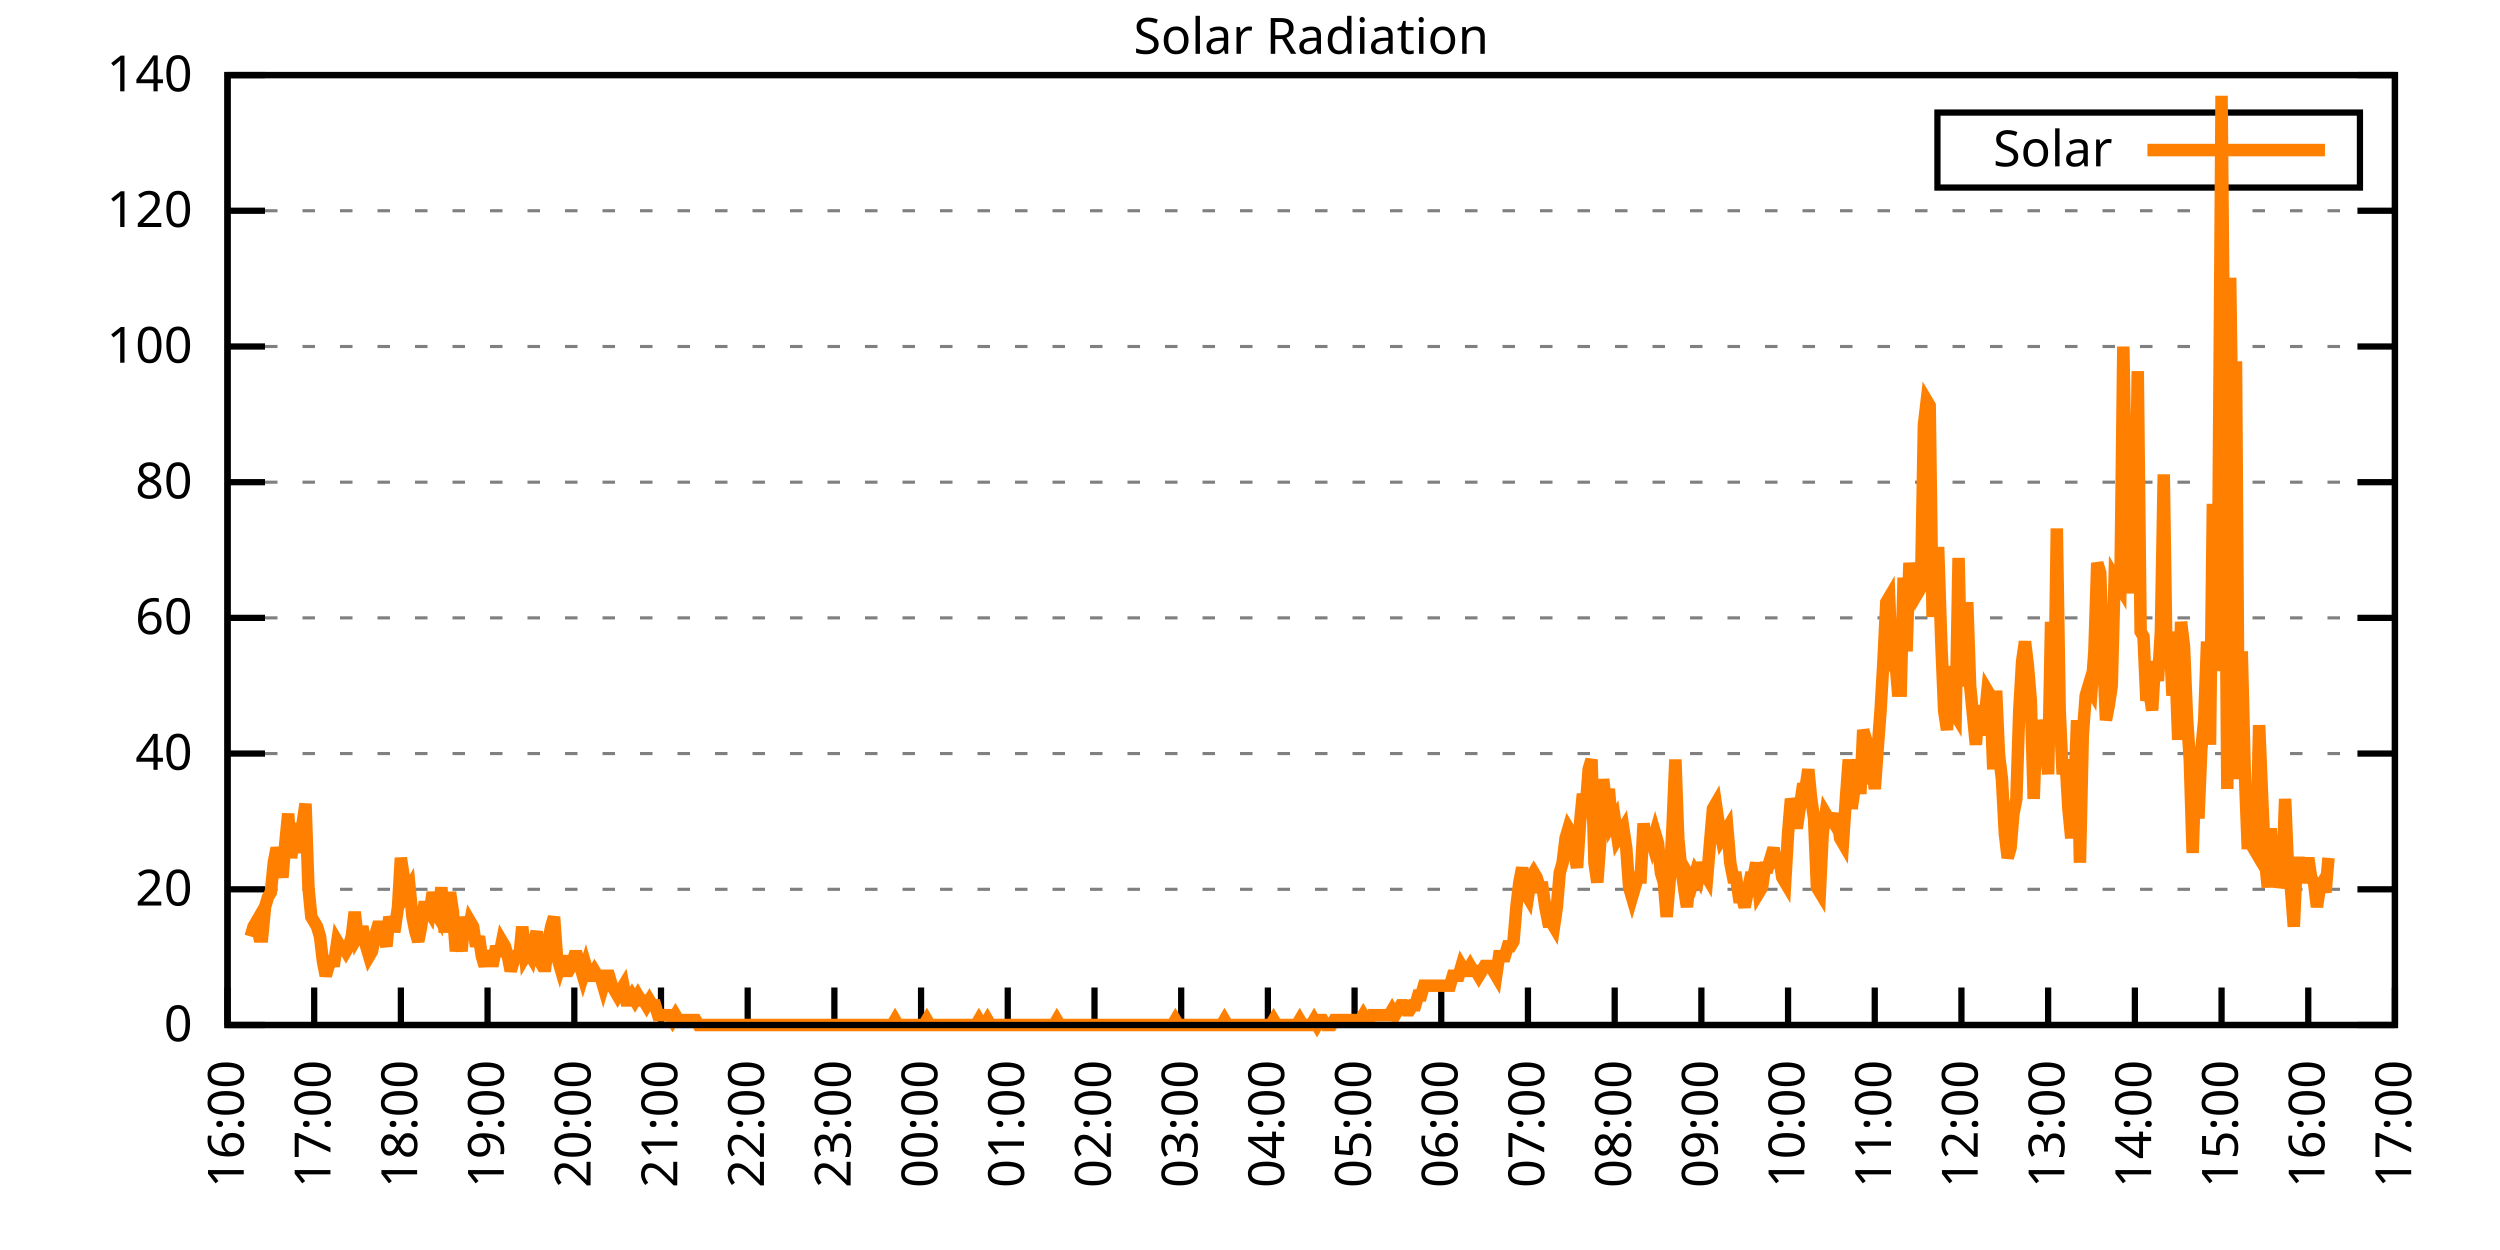
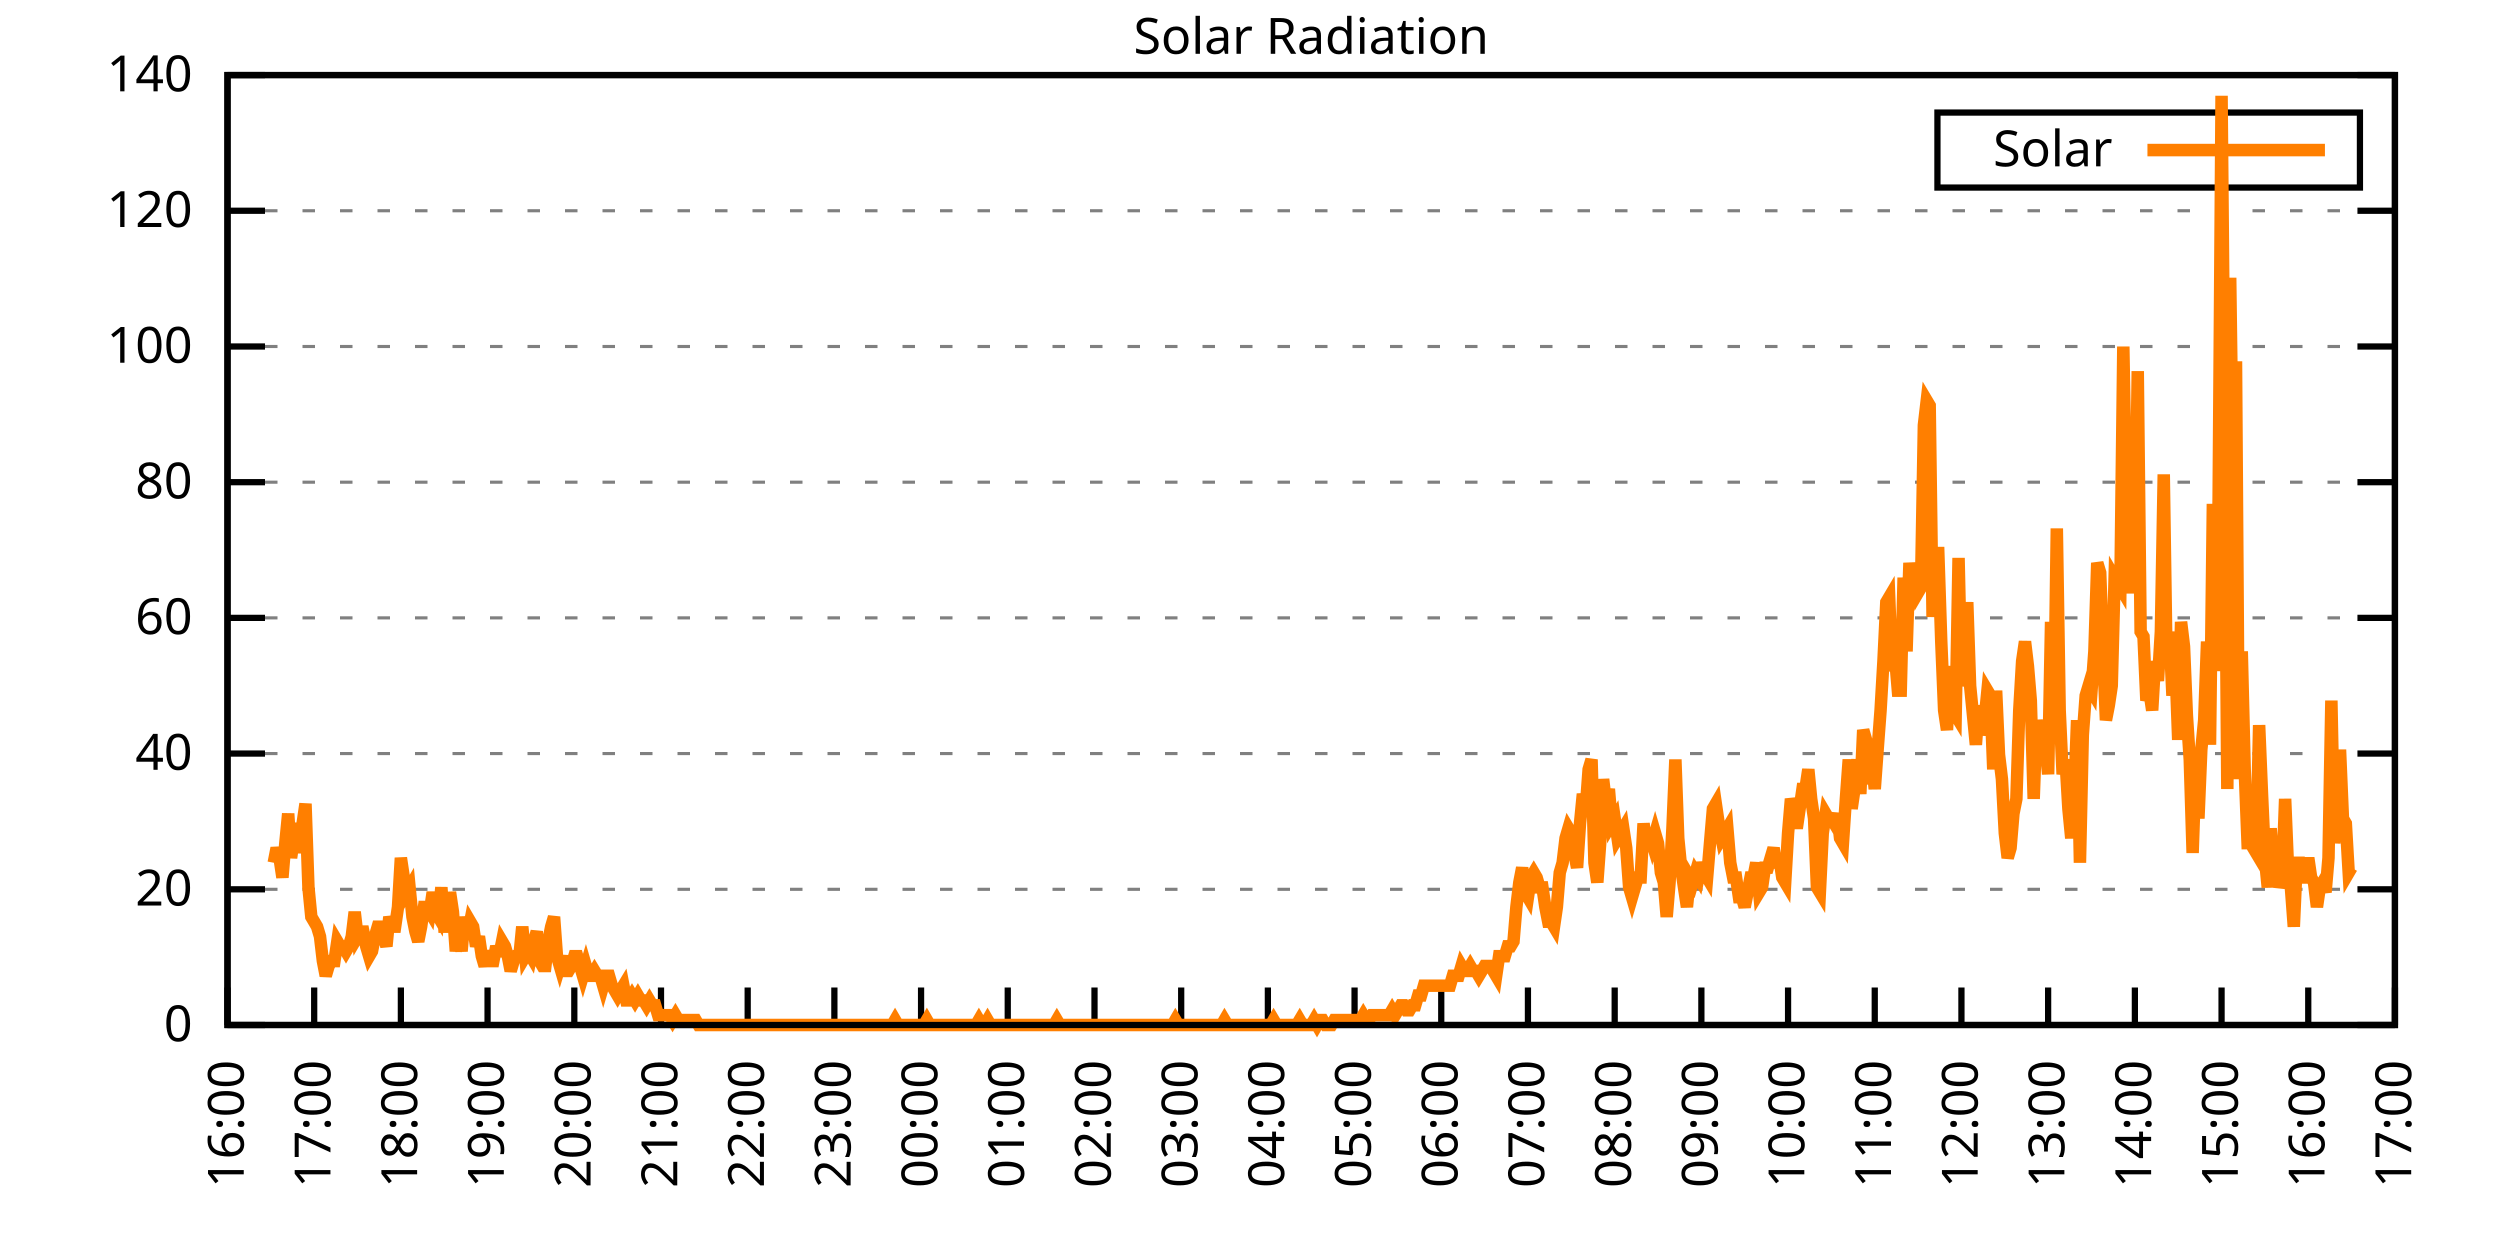
<svg xmlns="http://www.w3.org/2000/svg" xmlns:xlink="http://www.w3.org/1999/xlink" width="400" height="200" viewBox="0 0 400 200">
  <g id="gnuplot_canvas">
    <rect x="0" y="0" width="400" height="200" fill="none" />
    <defs>
      <circle id="gpDot" r="0.5" stroke-width="0.5" stroke="currentColor" />
      <path id="gpPt0" stroke-width="0.333" stroke="currentColor" d="M-1,0 h2 M0,-1 v2" />
      <path id="gpPt1" stroke-width="0.333" stroke="currentColor" d="M-1,-1 L1,1 M1,-1 L-1,1" />
      <path id="gpPt2" stroke-width="0.333" stroke="currentColor" d="M-1,0 L1,0 M0,-1 L0,1 M-1,-1 L1,1 M-1,1 L1,-1" />
      <rect id="gpPt3" stroke-width="0.333" stroke="currentColor" x="-1" y="-1" width="2" height="2" />
      <rect id="gpPt4" stroke-width="0.333" stroke="currentColor" fill="currentColor" x="-1" y="-1" width="2" height="2" />
      <circle id="gpPt5" stroke-width="0.333" stroke="currentColor" cx="0" cy="0" r="1" />
      <use xlink:href="#gpPt5" id="gpPt6" fill="currentColor" stroke="none" />
      <path id="gpPt7" stroke-width="0.333" stroke="currentColor" d="M0,-1.33 L-1.33,0.67 L1.33,0.67 z" />
      <use xlink:href="#gpPt7" id="gpPt8" fill="currentColor" stroke="none" />
      <use xlink:href="#gpPt7" id="gpPt9" stroke="currentColor" transform="rotate(180)" />
      <use xlink:href="#gpPt9" id="gpPt10" fill="currentColor" stroke="none" />
      <use xlink:href="#gpPt3" id="gpPt11" stroke="currentColor" transform="rotate(45)" />
      <use xlink:href="#gpPt11" id="gpPt12" fill="currentColor" stroke="none" />
      <path id="gpPt13" stroke-width="0.333" stroke="currentColor" d="M0,1.330 L1.265,0.411 L0.782,-1.067 L-0.782,-1.076 L-1.265,0.411 z" />
      <use xlink:href="#gpPt13" id="gpPt14" fill="currentColor" stroke="none" />
      <filter id="textbox" filterUnits="objectBoundingBox" x="0" y="0" height="1" width="1">
        <feFlood flood-color="white" flood-opacity="1" result="bgnd" />
        <feComposite in="SourceGraphic" in2="bgnd" operator="atop" />
      </filter>
      <filter id="greybox" filterUnits="objectBoundingBox" x="0" y="0" height="1" width="1">
        <feFlood flood-color="lightgrey" flood-opacity="1" result="grey" />
        <feComposite in="SourceGraphic" in2="grey" operator="atop" />
      </filter>
    </defs>
    <g fill="none" color="white" stroke="currentColor" stroke-width="1.00" stroke-linecap="butt" stroke-linejoin="miter">
</g>
    <g fill="none" color="black" stroke="currentColor" stroke-width="1.00" stroke-linecap="butt" stroke-linejoin="miter">
      <g stroke="none" shape-rendering="crispEdges">
        <polygon fill="rgb(255, 255, 255)" points="36.40,164.00 383.18,164.00 383.18,12.02 36.40,12.02 " />
      </g>
    </g>
    <g fill="none" color="black" stroke="currentColor" stroke-width="1.00" stroke-linecap="butt" stroke-linejoin="miter">
</g>
    <g fill="none" color="black" stroke="black" stroke-width="0.50" stroke-linecap="butt" stroke-linejoin="miter">
</g>
    <g fill="none" color="gray" stroke="currentColor" stroke-width="0.50" stroke-linecap="butt" stroke-linejoin="miter">
      <path stroke="gray" stroke-dasharray="2,4" class="gridline" d="M36.40,164.00 L383.19,164.00  " />
    </g>
    <g fill="none" color="gray" stroke="gray" stroke-width="1.00" stroke-linecap="butt" stroke-linejoin="miter">
</g>
    <g fill="none" color="black" stroke="currentColor" stroke-width="1.00" stroke-linecap="butt" stroke-linejoin="miter">
      <path stroke="black" d="M36.40,164.00 L42.40,164.00 M383.19,164.00 L377.19,164.00  " />
      <g transform="translate(30.80,166.60)" stroke="none" fill="black" font-family="Sans" font-size="8.00" text-anchor="end">
        <text>
          <tspan font-family="Sans"> 0</tspan>
        </text>
      </g>
    </g>
    <g fill="none" color="black" stroke="currentColor" stroke-width="1.00" stroke-linecap="butt" stroke-linejoin="miter">
</g>
    <g fill="none" color="black" stroke="black" stroke-width="0.50" stroke-linecap="butt" stroke-linejoin="miter">
</g>
    <g fill="none" color="gray" stroke="currentColor" stroke-width="0.50" stroke-linecap="butt" stroke-linejoin="miter">
      <path stroke="gray" stroke-dasharray="2,4" class="gridline" d="M36.40,142.29 L383.19,142.29  " />
    </g>
    <g fill="none" color="gray" stroke="gray" stroke-width="1.00" stroke-linecap="butt" stroke-linejoin="miter">
</g>
    <g fill="none" color="black" stroke="currentColor" stroke-width="1.00" stroke-linecap="butt" stroke-linejoin="miter">
      <path stroke="black" d="M36.40,142.29 L42.40,142.29 M383.19,142.29 L377.19,142.29  " />
      <g transform="translate(30.80,144.89)" stroke="none" fill="black" font-family="Sans" font-size="8.00" text-anchor="end">
        <text>
          <tspan font-family="Sans"> 20</tspan>
        </text>
      </g>
    </g>
    <g fill="none" color="black" stroke="currentColor" stroke-width="1.00" stroke-linecap="butt" stroke-linejoin="miter">
</g>
    <g fill="none" color="black" stroke="black" stroke-width="0.50" stroke-linecap="butt" stroke-linejoin="miter">
</g>
    <g fill="none" color="gray" stroke="currentColor" stroke-width="0.50" stroke-linecap="butt" stroke-linejoin="miter">
      <path stroke="gray" stroke-dasharray="2,4" class="gridline" d="M36.40,120.57 L383.19,120.57  " />
    </g>
    <g fill="none" color="gray" stroke="gray" stroke-width="1.00" stroke-linecap="butt" stroke-linejoin="miter">
</g>
    <g fill="none" color="black" stroke="currentColor" stroke-width="1.00" stroke-linecap="butt" stroke-linejoin="miter">
      <path stroke="black" d="M36.40,120.57 L42.40,120.57 M383.19,120.57 L377.19,120.57  " />
      <g transform="translate(30.80,123.17)" stroke="none" fill="black" font-family="Sans" font-size="8.00" text-anchor="end">
        <text>
          <tspan font-family="Sans"> 40</tspan>
        </text>
      </g>
    </g>
    <g fill="none" color="black" stroke="currentColor" stroke-width="1.00" stroke-linecap="butt" stroke-linejoin="miter">
</g>
    <g fill="none" color="black" stroke="black" stroke-width="0.50" stroke-linecap="butt" stroke-linejoin="miter">
</g>
    <g fill="none" color="gray" stroke="currentColor" stroke-width="0.50" stroke-linecap="butt" stroke-linejoin="miter">
      <path stroke="gray" stroke-dasharray="2,4" class="gridline" d="M36.40,98.86 L383.19,98.86  " />
    </g>
    <g fill="none" color="gray" stroke="gray" stroke-width="1.00" stroke-linecap="butt" stroke-linejoin="miter">
</g>
    <g fill="none" color="black" stroke="currentColor" stroke-width="1.00" stroke-linecap="butt" stroke-linejoin="miter">
      <path stroke="black" d="M36.40,98.86 L42.40,98.86 M383.19,98.86 L377.19,98.86  " />
      <g transform="translate(30.80,101.46)" stroke="none" fill="black" font-family="Sans" font-size="8.00" text-anchor="end">
        <text>
          <tspan font-family="Sans"> 60</tspan>
        </text>
      </g>
    </g>
    <g fill="none" color="black" stroke="currentColor" stroke-width="1.00" stroke-linecap="butt" stroke-linejoin="miter">
</g>
    <g fill="none" color="black" stroke="black" stroke-width="0.50" stroke-linecap="butt" stroke-linejoin="miter">
</g>
    <g fill="none" color="gray" stroke="currentColor" stroke-width="0.50" stroke-linecap="butt" stroke-linejoin="miter">
      <path stroke="gray" stroke-dasharray="2,4" class="gridline" d="M36.40,77.15 L383.19,77.15  " />
    </g>
    <g fill="none" color="gray" stroke="gray" stroke-width="1.00" stroke-linecap="butt" stroke-linejoin="miter">
</g>
    <g fill="none" color="black" stroke="currentColor" stroke-width="1.00" stroke-linecap="butt" stroke-linejoin="miter">
      <path stroke="black" d="M36.40,77.15 L42.40,77.15 M383.19,77.15 L377.19,77.15  " />
      <g transform="translate(30.80,79.75)" stroke="none" fill="black" font-family="Sans" font-size="8.00" text-anchor="end">
        <text>
          <tspan font-family="Sans"> 80</tspan>
        </text>
      </g>
    </g>
    <g fill="none" color="black" stroke="currentColor" stroke-width="1.00" stroke-linecap="butt" stroke-linejoin="miter">
</g>
    <g fill="none" color="black" stroke="black" stroke-width="0.50" stroke-linecap="butt" stroke-linejoin="miter">
</g>
    <g fill="none" color="gray" stroke="currentColor" stroke-width="0.50" stroke-linecap="butt" stroke-linejoin="miter">
      <path stroke="gray" stroke-dasharray="2,4" class="gridline" d="M36.40,55.44 L383.19,55.44  " />
    </g>
    <g fill="none" color="gray" stroke="gray" stroke-width="1.00" stroke-linecap="butt" stroke-linejoin="miter">
</g>
    <g fill="none" color="black" stroke="currentColor" stroke-width="1.00" stroke-linecap="butt" stroke-linejoin="miter">
      <path stroke="black" d="M36.40,55.44 L42.40,55.44 M383.19,55.44 L377.19,55.44  " />
      <g transform="translate(30.80,58.04)" stroke="none" fill="black" font-family="Sans" font-size="8.00" text-anchor="end">
        <text>
          <tspan font-family="Sans"> 100</tspan>
        </text>
      </g>
    </g>
    <g fill="none" color="black" stroke="currentColor" stroke-width="1.00" stroke-linecap="butt" stroke-linejoin="miter">
</g>
    <g fill="none" color="black" stroke="black" stroke-width="0.50" stroke-linecap="butt" stroke-linejoin="miter">
</g>
    <g fill="none" color="gray" stroke="currentColor" stroke-width="0.50" stroke-linecap="butt" stroke-linejoin="miter">
      <path stroke="gray" stroke-dasharray="2,4" class="gridline" d="M36.40,33.72 L383.19,33.72  " />
    </g>
    <g fill="none" color="gray" stroke="gray" stroke-width="1.00" stroke-linecap="butt" stroke-linejoin="miter">
</g>
    <g fill="none" color="black" stroke="currentColor" stroke-width="1.00" stroke-linecap="butt" stroke-linejoin="miter">
      <path stroke="black" d="M36.40,33.72 L42.40,33.72 M383.19,33.72 L377.19,33.72  " />
      <g transform="translate(30.80,36.32)" stroke="none" fill="black" font-family="Sans" font-size="8.00" text-anchor="end">
        <text>
          <tspan font-family="Sans"> 120</tspan>
        </text>
      </g>
    </g>
    <g fill="none" color="black" stroke="currentColor" stroke-width="1.00" stroke-linecap="butt" stroke-linejoin="miter">
</g>
    <g fill="none" color="black" stroke="black" stroke-width="0.50" stroke-linecap="butt" stroke-linejoin="miter">
</g>
    <g fill="none" color="gray" stroke="currentColor" stroke-width="0.50" stroke-linecap="butt" stroke-linejoin="miter">
      <path stroke="gray" stroke-dasharray="2,4" class="gridline" d="M36.40,12.01 L383.19,12.01  " />
    </g>
    <g fill="none" color="gray" stroke="gray" stroke-width="1.00" stroke-linecap="butt" stroke-linejoin="miter">
</g>
    <g fill="none" color="black" stroke="currentColor" stroke-width="1.00" stroke-linecap="butt" stroke-linejoin="miter">
      <path stroke="black" d="M36.40,12.01 L42.40,12.01 M383.19,12.01 L377.19,12.01  " />
      <g transform="translate(30.80,14.61)" stroke="none" fill="black" font-family="Sans" font-size="8.00" text-anchor="end">
        <text>
          <tspan font-family="Sans"> 140</tspan>
        </text>
      </g>
    </g>
    <g fill="none" color="black" stroke="currentColor" stroke-width="1.00" stroke-linecap="butt" stroke-linejoin="miter">
      <path stroke="black" d="M36.40,164.00 L36.40,158.00  " />
      <g transform="translate(39.00,169.60) rotate(270.00)" stroke="none" fill="black" font-family="Sans" font-size="8.00" text-anchor="end">
        <text>
          <tspan font-family="Sans">16:00</tspan>
        </text>
      </g>
    </g>
    <g fill="none" color="black" stroke="currentColor" stroke-width="1.00" stroke-linecap="butt" stroke-linejoin="miter">
      <path stroke="black" d="M50.27,164.00 L50.27,158.00  " />
      <g transform="translate(52.87,169.60) rotate(270.00)" stroke="none" fill="black" font-family="Sans" font-size="8.00" text-anchor="end">
        <text>
          <tspan font-family="Sans">17:00</tspan>
        </text>
      </g>
    </g>
    <g fill="none" color="black" stroke="currentColor" stroke-width="1.00" stroke-linecap="butt" stroke-linejoin="miter">
      <path stroke="black" d="M64.14,164.00 L64.14,158.00  " />
      <g transform="translate(66.74,169.60) rotate(270.00)" stroke="none" fill="black" font-family="Sans" font-size="8.00" text-anchor="end">
        <text>
          <tspan font-family="Sans">18:00</tspan>
        </text>
      </g>
    </g>
    <g fill="none" color="black" stroke="currentColor" stroke-width="1.00" stroke-linecap="butt" stroke-linejoin="miter">
      <path stroke="black" d="M78.01,164.00 L78.01,158.00  " />
      <g transform="translate(80.61,169.60) rotate(270.00)" stroke="none" fill="black" font-family="Sans" font-size="8.00" text-anchor="end">
        <text>
          <tspan font-family="Sans">19:00</tspan>
        </text>
      </g>
    </g>
    <g fill="none" color="black" stroke="currentColor" stroke-width="1.00" stroke-linecap="butt" stroke-linejoin="miter">
      <path stroke="black" d="M91.89,164.00 L91.89,158.00  " />
      <g transform="translate(94.49,169.60) rotate(270.00)" stroke="none" fill="black" font-family="Sans" font-size="8.00" text-anchor="end">
        <text>
          <tspan font-family="Sans">20:00</tspan>
        </text>
      </g>
    </g>
    <g fill="none" color="black" stroke="currentColor" stroke-width="1.00" stroke-linecap="butt" stroke-linejoin="miter">
      <path stroke="black" d="M105.76,164.00 L105.76,158.00  " />
      <g transform="translate(108.36,169.60) rotate(270.00)" stroke="none" fill="black" font-family="Sans" font-size="8.00" text-anchor="end">
        <text>
          <tspan font-family="Sans">21:00</tspan>
        </text>
      </g>
    </g>
    <g fill="none" color="black" stroke="currentColor" stroke-width="1.00" stroke-linecap="butt" stroke-linejoin="miter">
      <path stroke="black" d="M119.63,164.00 L119.63,158.00  " />
      <g transform="translate(122.23,169.60) rotate(270.00)" stroke="none" fill="black" font-family="Sans" font-size="8.00" text-anchor="end">
        <text>
          <tspan font-family="Sans">22:00</tspan>
        </text>
      </g>
    </g>
    <g fill="none" color="black" stroke="currentColor" stroke-width="1.00" stroke-linecap="butt" stroke-linejoin="miter">
      <path stroke="black" d="M133.50,164.00 L133.50,158.00  " />
      <g transform="translate(136.10,169.60) rotate(270.00)" stroke="none" fill="black" font-family="Sans" font-size="8.00" text-anchor="end">
        <text>
          <tspan font-family="Sans">23:00</tspan>
        </text>
      </g>
    </g>
    <g fill="none" color="black" stroke="currentColor" stroke-width="1.00" stroke-linecap="butt" stroke-linejoin="miter">
      <path stroke="black" d="M147.37,164.00 L147.37,158.00  " />
      <g transform="translate(149.97,169.60) rotate(270.00)" stroke="none" fill="black" font-family="Sans" font-size="8.00" text-anchor="end">
        <text>
          <tspan font-family="Sans">00:00</tspan>
        </text>
      </g>
    </g>
    <g fill="none" color="black" stroke="currentColor" stroke-width="1.00" stroke-linecap="butt" stroke-linejoin="miter">
      <path stroke="black" d="M161.24,164.00 L161.24,158.00  " />
      <g transform="translate(163.84,169.60) rotate(270.00)" stroke="none" fill="black" font-family="Sans" font-size="8.00" text-anchor="end">
        <text>
          <tspan font-family="Sans">01:00</tspan>
        </text>
      </g>
    </g>
    <g fill="none" color="black" stroke="currentColor" stroke-width="1.00" stroke-linecap="butt" stroke-linejoin="miter">
      <path stroke="black" d="M175.12,164.00 L175.12,158.00  " />
      <g transform="translate(177.72,169.60) rotate(270.00)" stroke="none" fill="black" font-family="Sans" font-size="8.00" text-anchor="end">
        <text>
          <tspan font-family="Sans">02:00</tspan>
        </text>
      </g>
    </g>
    <g fill="none" color="black" stroke="currentColor" stroke-width="1.00" stroke-linecap="butt" stroke-linejoin="miter">
      <path stroke="black" d="M188.99,164.00 L188.99,158.00  " />
      <g transform="translate(191.59,169.60) rotate(270.00)" stroke="none" fill="black" font-family="Sans" font-size="8.00" text-anchor="end">
        <text>
          <tspan font-family="Sans">03:00</tspan>
        </text>
      </g>
    </g>
    <g fill="none" color="black" stroke="currentColor" stroke-width="1.00" stroke-linecap="butt" stroke-linejoin="miter">
      <path stroke="black" d="M202.86,164.00 L202.86,158.00  " />
      <g transform="translate(205.46,169.60) rotate(270.00)" stroke="none" fill="black" font-family="Sans" font-size="8.00" text-anchor="end">
        <text>
          <tspan font-family="Sans">04:00</tspan>
        </text>
      </g>
    </g>
    <g fill="none" color="black" stroke="currentColor" stroke-width="1.00" stroke-linecap="butt" stroke-linejoin="miter">
      <path stroke="black" d="M216.73,164.00 L216.73,158.00  " />
      <g transform="translate(219.33,169.60) rotate(270.00)" stroke="none" fill="black" font-family="Sans" font-size="8.00" text-anchor="end">
        <text>
          <tspan font-family="Sans">05:00</tspan>
        </text>
      </g>
    </g>
    <g fill="none" color="black" stroke="currentColor" stroke-width="1.00" stroke-linecap="butt" stroke-linejoin="miter">
      <path stroke="black" d="M230.60,164.00 L230.60,158.00  " />
      <g transform="translate(233.20,169.60) rotate(270.00)" stroke="none" fill="black" font-family="Sans" font-size="8.00" text-anchor="end">
        <text>
          <tspan font-family="Sans">06:00</tspan>
        </text>
      </g>
    </g>
    <g fill="none" color="black" stroke="currentColor" stroke-width="1.00" stroke-linecap="butt" stroke-linejoin="miter">
      <path stroke="black" d="M244.47,164.00 L244.47,158.00  " />
      <g transform="translate(247.07,169.60) rotate(270.00)" stroke="none" fill="black" font-family="Sans" font-size="8.00" text-anchor="end">
        <text>
          <tspan font-family="Sans">07:00</tspan>
        </text>
      </g>
    </g>
    <g fill="none" color="black" stroke="currentColor" stroke-width="1.00" stroke-linecap="butt" stroke-linejoin="miter">
      <path stroke="black" d="M258.35,164.00 L258.35,158.00  " />
      <g transform="translate(260.95,169.60) rotate(270.00)" stroke="none" fill="black" font-family="Sans" font-size="8.00" text-anchor="end">
        <text>
          <tspan font-family="Sans">08:00</tspan>
        </text>
      </g>
    </g>
    <g fill="none" color="black" stroke="currentColor" stroke-width="1.00" stroke-linecap="butt" stroke-linejoin="miter">
      <path stroke="black" d="M272.22,164.00 L272.22,158.00  " />
      <g transform="translate(274.82,169.60) rotate(270.00)" stroke="none" fill="black" font-family="Sans" font-size="8.00" text-anchor="end">
        <text>
          <tspan font-family="Sans">09:00</tspan>
        </text>
      </g>
    </g>
    <g fill="none" color="black" stroke="currentColor" stroke-width="1.00" stroke-linecap="butt" stroke-linejoin="miter">
      <path stroke="black" d="M286.09,164.00 L286.09,158.00  " />
      <g transform="translate(288.69,169.60) rotate(270.00)" stroke="none" fill="black" font-family="Sans" font-size="8.00" text-anchor="end">
        <text>
          <tspan font-family="Sans">10:00</tspan>
        </text>
      </g>
    </g>
    <g fill="none" color="black" stroke="currentColor" stroke-width="1.00" stroke-linecap="butt" stroke-linejoin="miter">
      <path stroke="black" d="M299.96,164.00 L299.96,158.00  " />
      <g transform="translate(302.56,169.60) rotate(270.00)" stroke="none" fill="black" font-family="Sans" font-size="8.00" text-anchor="end">
        <text>
          <tspan font-family="Sans">11:00</tspan>
        </text>
      </g>
    </g>
    <g fill="none" color="black" stroke="currentColor" stroke-width="1.00" stroke-linecap="butt" stroke-linejoin="miter">
      <path stroke="black" d="M313.83,164.00 L313.83,158.00  " />
      <g transform="translate(316.43,169.60) rotate(270.00)" stroke="none" fill="black" font-family="Sans" font-size="8.00" text-anchor="end">
        <text>
          <tspan font-family="Sans">12:00</tspan>
        </text>
      </g>
    </g>
    <g fill="none" color="black" stroke="currentColor" stroke-width="1.00" stroke-linecap="butt" stroke-linejoin="miter">
      <path stroke="black" d="M327.70,164.00 L327.70,158.00  " />
      <g transform="translate(330.30,169.60) rotate(270.00)" stroke="none" fill="black" font-family="Sans" font-size="8.00" text-anchor="end">
        <text>
          <tspan font-family="Sans">13:00</tspan>
        </text>
      </g>
    </g>
    <g fill="none" color="black" stroke="currentColor" stroke-width="1.00" stroke-linecap="butt" stroke-linejoin="miter">
      <path stroke="black" d="M341.58,164.00 L341.58,158.00  " />
      <g transform="translate(344.18,169.60) rotate(270.00)" stroke="none" fill="black" font-family="Sans" font-size="8.00" text-anchor="end">
        <text>
          <tspan font-family="Sans">14:00</tspan>
        </text>
      </g>
    </g>
    <g fill="none" color="black" stroke="currentColor" stroke-width="1.00" stroke-linecap="butt" stroke-linejoin="miter">
      <path stroke="black" d="M355.45,164.00 L355.45,158.00  " />
      <g transform="translate(358.05,169.60) rotate(270.00)" stroke="none" fill="black" font-family="Sans" font-size="8.00" text-anchor="end">
        <text>
          <tspan font-family="Sans">15:00</tspan>
        </text>
      </g>
    </g>
    <g fill="none" color="black" stroke="currentColor" stroke-width="1.00" stroke-linecap="butt" stroke-linejoin="miter">
      <path stroke="black" d="M369.32,164.00 L369.32,158.00  " />
      <g transform="translate(371.92,169.60) rotate(270.00)" stroke="none" fill="black" font-family="Sans" font-size="8.00" text-anchor="end">
        <text>
          <tspan font-family="Sans">16:00</tspan>
        </text>
      </g>
    </g>
    <g fill="none" color="black" stroke="currentColor" stroke-width="1.00" stroke-linecap="butt" stroke-linejoin="miter">
      <path stroke="black" d="M383.19,164.00 L383.19,158.00  " />
      <g transform="translate(385.79,169.60) rotate(270.00)" stroke="none" fill="black" font-family="Sans" font-size="8.00" text-anchor="end">
        <text>
          <tspan font-family="Sans">17:00</tspan>
        </text>
      </g>
    </g>
    <g fill="none" color="black" stroke="currentColor" stroke-width="1.00" stroke-linecap="butt" stroke-linejoin="miter">
</g>
    <g fill="none" color="black" stroke="currentColor" stroke-width="1.00" stroke-linecap="butt" stroke-linejoin="miter">
      <path stroke="black" d="M36.40,12.01 L36.40,164.00 L383.19,164.00 L383.19,12.01 L36.40,12.01 Z  " />
    </g>
    <g fill="none" color="black" stroke="currentColor" stroke-width="1.00" stroke-linecap="butt" stroke-linejoin="miter">
</g>
    <g fill="none" color="black" stroke="currentColor" stroke-width="1.00" stroke-linecap="butt" stroke-linejoin="miter">
      <path stroke="black" d="M309.99,30.01 L309.99,18.01 L377.59,18.01 L377.59,30.01 L309.99,30.01 Z  " />
    </g>
    <g id="Solar_Radiation_plot_1">
      <g fill="none" color="white" stroke="black" stroke-width="2.00" stroke-linecap="butt" stroke-linejoin="miter">
</g>
      <g fill="none" color="black" stroke="currentColor" stroke-width="2.00" stroke-linecap="butt" stroke-linejoin="miter">
        <g transform="translate(337.99,26.61)" stroke="none" fill="black" font-family="Sans" font-size="8.00" text-anchor="end">
          <text>
            <tspan font-family="Sans">Solar</tspan>
          </text>
        </g>
      </g>
      <g fill="none" color="black" stroke="currentColor" stroke-width="2.00" stroke-linecap="butt" stroke-linejoin="miter">
-         <path stroke="rgb(255, 127,   0)" d="M343.59,24.01 L371.99,24.01 M40.10,149.84 L40.56,148.27 L41.02,147.48 L41.49,149.84 L41.95,149.84 L42.41,145.12   L42.87,143.55 L43.34,142.76 L43.80,138.04 L44.26,135.68 L44.72,137.26 L45.19,140.40 L45.65,134.90 L46.11,130.18   L46.57,137.26 L47.03,134.11 L47.50,131.75 L47.96,136.47 L48.42,131.75 L48.88,128.60 L49.35,141.98 L49.81,146.70   L50.27,147.48 L50.73,148.27 L51.20,149.84 L51.66,153.77 L52.12,156.13 L52.58,154.56 L53.05,153.77 L53.51,153.77   L53.97,150.63 L54.43,151.41 L54.90,151.41 L55.36,152.20 L55.82,151.41 L56.28,149.84 L56.75,145.91 L57.21,149.84   L57.67,149.05 L58.13,149.05 L58.59,151.41 L59.06,152.99 L59.52,152.20 L59.98,149.84 L60.44,148.27 L60.91,148.27   L61.37,149.84 L61.83,151.41 L62.29,146.70 L62.76,148.27 L63.22,148.27 L63.68,145.12 L64.14,137.26 L64.61,140.40   L65.07,142.76 L65.53,141.98 L65.99,146.70 L66.46,149.05 L66.92,150.63 L67.38,148.27 L67.84,145.12 L68.30,145.12   L68.77,145.91 L69.23,142.76 L69.69,145.91 L70.15,146.70 L70.62,141.98 L71.08,148.27 L71.54,148.27 L72.00,142.76   L72.47,145.91 L72.93,152.20 L73.39,149.05 L73.85,152.20 L74.32,146.70 L74.78,149.84 L75.24,147.48 L75.70,148.27   L76.17,151.41 L76.63,149.84 L77.09,152.99 L77.55,154.56 L78.01,152.20 L78.48,153.77 L78.94,153.77 L79.40,151.41   L79.86,152.99 L80.33,150.63 L80.79,151.41 L81.25,152.99 L81.71,155.35 L82.18,153.77 L82.64,152.99 L83.10,152.99   L83.56,148.27 L84.03,152.99 L84.49,152.20 L84.95,152.99 L85.41,150.63 L85.88,149.05 L86.34,153.77 L86.80,154.56   L87.26,154.56 L87.72,150.63 L88.19,148.27 L88.65,146.70 L89.11,152.99 L89.57,154.56 L90.04,152.99 L90.50,155.35   L90.96,155.35 L91.42,154.56 L91.89,152.99 L92.35,152.99 L92.81,154.56 L93.27,156.13 L93.74,154.56 L94.20,156.13   L94.66,156.13 L95.12,155.35 L95.59,156.13 L96.05,156.13 L96.51,157.71 L96.97,156.13 L97.44,156.13 L97.90,157.71   L98.36,158.49 L98.82,159.28 L99.28,158.49 L99.75,157.71 L100.21,160.07 L100.67,160.07 L101.13,159.28 L101.60,160.07   L102.06,159.28 L102.52,160.07 L102.98,160.07 L103.45,160.85 L103.91,160.07 L104.37,160.85 L104.83,160.85 L105.30,162.43   L105.76,162.43 L106.22,162.43 L106.68,162.43 L107.15,162.43 L107.61,163.21 L108.07,162.43 L108.53,163.21 L108.99,163.21   L109.46,163.21 L109.92,163.21 L110.38,163.21 L110.84,163.21 L111.31,163.21 L111.77,164.00 L112.23,164.00 L112.69,164.00   L113.16,164.00 L113.62,164.00 L114.08,164.00 L114.54,164.00 L115.01,164.00 L115.47,164.00 L115.93,164.00 L116.39,164.00   L116.86,164.00 L117.32,164.00 L117.78,164.00 L118.24,164.00 L118.70,164.00 L119.17,164.00 L119.63,164.00 L120.09,164.00   L120.55,164.00 L121.02,164.00 L121.48,164.00 L121.94,164.00 L122.40,164.00 L122.87,164.00 L123.33,164.00 L123.79,164.00   L124.25,164.00 L124.72,164.00 L125.18,164.00 L125.64,164.00 L126.10,164.00 L126.57,164.00 L127.03,164.00 L127.49,164.00   L127.95,164.00 L128.41,164.00 L128.88,164.00 L129.34,164.00 L129.80,164.00 L130.26,164.00 L130.73,164.00 L131.19,164.00   L131.65,164.00 L132.11,164.00 L132.58,164.00 L133.04,164.00 L133.50,164.00 L133.96,164.00 L134.43,164.00 L134.89,164.00   L135.35,164.00 L135.81,164.00 L136.28,164.00 L136.74,164.00 L137.20,164.00 L137.66,164.00 L138.13,164.00 L138.59,164.00   L139.05,164.00 L139.51,164.00 L139.97,164.00 L140.44,164.00 L140.90,164.00 L141.36,164.00 L141.82,164.00 L142.29,164.00   L142.75,164.00 L143.21,163.21 L143.67,164.00 L144.14,164.00 L144.60,164.00 L145.06,164.00 L145.52,164.00 L145.99,164.00   L146.45,164.00 L146.91,164.00 L147.37,164.00 L147.84,164.00 L148.30,163.21 L148.76,164.00 L149.22,164.00 L149.68,164.00   L150.15,164.00 L150.61,164.00 L151.07,164.00 L151.53,164.00 L152.00,164.00 L152.46,164.00 L152.92,164.00 L153.38,164.00   L153.85,164.00 L154.31,164.00 L154.77,164.00 L155.23,164.00 L155.70,164.00 L156.16,164.00 L156.62,163.21 L157.08,164.00   L157.55,164.00 L158.01,163.21 L158.47,164.00 L158.93,164.00 L159.39,164.00 L159.86,164.00 L160.32,164.00 L160.78,164.00   L161.24,164.00 L161.71,164.00 L162.17,164.00 L162.63,164.00 L163.09,164.00 L163.56,164.00 L164.02,164.00 L164.48,164.00   L164.94,164.00 L165.41,164.00 L165.87,164.00 L166.33,164.00 L166.79,164.00 L167.26,164.00 L167.72,164.00 L168.18,164.00   L168.64,164.00 L169.10,163.21 L169.57,164.00 L170.03,164.00 L170.49,164.00 L170.95,164.00 L171.42,164.00 L171.88,164.00   L172.34,164.00 L172.80,164.00 L173.27,164.00 L173.73,164.00 L174.19,164.00 L174.65,164.00 L175.12,164.00 L175.58,164.00   L176.04,164.00 L176.50,164.00 L176.97,164.00 L177.43,164.00 L177.89,164.00 L178.35,164.00 L178.82,164.00 L179.28,164.00   L179.74,164.00 L180.20,164.00 L180.66,164.00 L181.13,164.00 L181.59,164.00 L182.05,164.00 L182.51,164.00 L182.98,164.00   L183.44,164.00 L183.90,164.00 L184.36,164.00 L184.83,164.00 L185.29,164.00 L185.75,164.00 L186.21,164.00 L186.68,164.00   L187.14,164.00 L187.60,164.00 L188.06,163.21 L188.53,164.00 L188.99,164.00 L189.45,164.00 L189.91,164.00 L190.37,164.00   L190.84,164.00 L191.30,164.00 L191.76,164.00 L192.22,164.00 L192.69,164.00 L193.15,164.00 L193.61,164.00 L194.07,164.00   L194.54,164.00 L195.00,164.00 L195.46,164.00 L195.92,163.21 L196.39,164.00 L196.85,164.00 L197.31,164.00 L197.77,164.00   L198.24,164.00 L198.70,164.00 L199.16,164.00 L199.62,164.00 L200.08,164.00 L200.55,164.00 L201.01,164.00 L201.47,164.00   L201.93,164.00 L202.40,164.00 L202.86,164.00 L203.32,164.00 L203.78,163.21 L204.25,164.00 L204.71,164.00 L205.17,164.00   L205.63,164.00 L206.10,164.00 L206.56,164.00 L207.02,164.00 L207.48,164.00 L207.95,163.21 L208.41,164.00 L208.87,164.00   L209.33,164.00 L209.80,164.00 L210.26,163.21 L210.72,164.00 L211.18,163.21 L211.64,163.21 L212.11,164.00 L212.57,164.00   L213.03,164.00 L213.49,163.21 L213.96,163.21 L214.42,163.21 L214.88,163.21 L215.34,163.21 L215.81,163.21 L216.27,163.21   L216.73,163.21 L217.19,163.21 L217.66,163.21 L218.12,162.43 L218.58,163.21 L219.04,163.21 L219.51,162.43 L219.97,162.43   L220.43,162.43 L220.89,162.43 L221.35,162.43 L221.82,162.43 L222.28,162.43 L222.74,161.64 L223.20,162.43 L223.67,161.64   L224.13,160.85 L224.59,160.85 L225.05,161.64 L225.52,161.64 L225.98,160.85 L226.44,160.85 L226.90,159.28 L227.37,159.28   L227.83,157.71 L228.29,157.71 L228.75,157.71 L229.22,157.71 L229.68,157.71 L230.14,157.71 L230.60,157.71 L231.06,157.71   L231.53,157.71 L231.99,157.71 L232.45,156.13 L232.91,156.13 L233.38,156.13 L233.84,154.56 L234.30,155.35 L234.76,155.35   L235.23,154.56 L235.69,155.35 L236.15,155.35 L236.61,156.13 L237.08,155.35 L237.54,154.56 L238.00,154.56 L238.46,154.56   L238.93,155.35 L239.39,156.13 L239.85,152.99 L240.31,152.99 L240.77,152.99 L241.24,151.41 L241.70,151.41 L242.16,150.63   L242.62,145.12 L243.09,141.19 L243.55,138.83 L244.01,142.76 L244.47,143.55 L244.94,140.40 L245.40,139.62 L245.86,140.40   L246.32,141.98 L246.79,141.98 L247.25,145.12 L247.71,147.48 L248.17,147.48 L248.64,148.27 L249.10,145.12 L249.56,139.62   L250.02,138.04 L250.49,134.11 L250.95,132.54 L251.41,133.32 L251.87,136.47 L252.33,138.83 L252.80,131.75 L253.26,127.03   L253.72,129.39 L254.18,123.10 L254.65,121.52 L255.11,138.04 L255.57,141.19 L256.03,134.90 L256.50,124.67 L256.96,128.60   L257.42,126.24 L257.88,131.75 L258.35,130.96 L258.81,134.11 L259.27,133.32 L259.73,132.54 L260.20,135.68 L260.66,141.98   L261.12,143.55 L261.58,141.98 L262.04,140.40 L262.51,140.40 L262.97,131.75 L263.43,135.68 L263.89,133.32 L264.36,134.90   L264.82,133.32 L265.28,134.90 L265.74,139.62 L266.21,141.19 L266.67,146.70 L267.13,141.19 L267.59,132.54 L268.06,121.52   L268.52,134.11 L268.98,138.83 L269.44,141.98 L269.91,145.12 L270.37,140.40 L270.83,141.19 L271.29,139.62 L271.75,140.40   L272.22,138.04 L272.68,139.62 L273.14,140.40 L273.60,134.90 L274.07,129.39 L274.53,128.60 L274.99,131.75 L275.45,134.11   L275.92,133.32 L276.38,132.54 L276.84,138.04 L277.30,140.40 L277.77,140.40 L278.23,143.55 L278.69,143.55 L279.15,145.12   L279.62,142.76 L280.08,140.40 L280.54,140.40 L281.00,138.04 L281.46,142.76 L281.93,141.98 L282.39,138.83 L282.85,138.83   L283.31,137.26 L283.78,135.68 L284.24,138.83 L284.70,137.26 L285.16,140.40 L285.63,141.19 L286.09,133.32 L286.55,127.82   L287.01,129.39 L287.48,132.54 L287.94,129.39 L288.40,126.24 L288.86,126.24 L289.33,123.10 L289.79,127.82 L290.25,130.96   L290.71,141.98 L291.18,142.76 L291.64,133.32 L292.10,130.18 L292.56,130.96 L293.02,130.96 L293.49,131.75 L293.95,130.18   L294.41,134.11 L294.87,134.90 L295.34,127.82 L295.80,121.52 L296.26,129.39 L296.72,126.24 L297.19,121.52 L297.65,127.03   L298.11,116.80 L298.57,118.38 L299.04,125.46 L299.50,121.52 L299.96,126.24 L300.42,119.95 L300.89,113.66 L301.35,105.79   L301.81,96.35 L302.27,95.57 L302.73,107.37 L303.20,105.01 L303.66,110.51 L304.12,110.51 L304.58,92.42 L305.05,104.22   L305.51,90.06 L305.97,93.99 L306.43,91.63 L306.90,94.78 L307.36,93.99 L307.82,68.04 L308.28,64.10 L308.75,64.89   L309.21,98.71 L309.67,88.49 L310.13,88.49 L310.60,102.65 L311.06,113.66 L311.52,116.80 L311.98,106.58 L312.44,113.66   L312.91,114.44 L313.37,89.27 L313.83,109.73 L314.29,107.37 L314.76,96.35 L315.22,109.73 L315.68,114.44 L316.14,119.16   L316.61,112.87 L317.07,117.59 L317.53,115.23 L317.99,110.51 L318.46,111.30 L318.92,123.10 L319.38,110.51 L319.84,120.74   L320.31,124.67 L320.77,133.32 L321.23,137.26 L321.69,135.68 L322.15,130.18 L322.62,127.82 L323.08,113.66 L323.54,105.79   L324.00,102.65 L324.47,106.58 L324.93,112.09 L325.39,127.82 L325.85,115.23 L326.32,118.38 L326.78,118.38 L327.24,118.38   L327.70,123.88 L328.17,99.50 L328.63,116.80 L329.09,84.55 L329.55,113.66 L330.02,123.88 L330.48,121.52 L330.94,129.39   L331.40,134.11 L331.87,127.82 L332.33,115.23 L332.79,138.04 L333.25,117.59 L333.71,111.30 L334.18,109.73 L334.64,110.51   L335.10,104.22 L335.56,90.06 L336.03,91.63 L336.49,104.22 L336.95,115.23 L337.41,112.87 L337.88,109.73 L338.34,92.42   L338.80,93.21 L339.26,93.99 L339.73,55.45 L340.19,80.62 L340.65,92.42 L341.11,94.78 L341.58,92.42 L342.04,59.38   L342.50,101.07 L342.96,101.86 L343.42,112.09 L343.89,110.51 L344.35,113.66 L344.81,105.79 L345.27,108.94 L345.74,101.07   L346.20,75.90 L346.66,106.58 L347.12,101.07 L347.59,111.30 L348.05,105.79 L348.51,118.38 L348.97,99.50 L349.44,103.43   L349.90,114.44 L350.36,121.52 L350.82,136.47 L351.29,123.10 L351.75,130.96 L352.21,119.95 L352.67,115.23 L353.13,102.65   L353.60,119.16 L354.06,80.62 L354.52,107.37 L354.98,79.83 L355.45,15.33 L355.91,66.46 L356.37,126.24 L356.83,44.44   L357.30,79.05 L357.76,57.81 L358.22,124.67 L358.68,104.22 L359.15,123.10 L359.61,134.90 L360.07,134.90 L360.53,135.68   L361.00,136.47 L361.46,116.02 L361.92,127.03 L362.38,137.26 L362.84,141.98 L363.31,132.54 L363.77,138.83 L364.23,135.68   L364.69,141.98 L365.16,140.40 L365.62,127.82 L366.08,138.83 L366.54,141.98 L367.01,148.27 L367.47,138.04 L367.93,138.04   L368.39,140.40 L368.86,140.40 L369.32,137.26 L369.78,140.40 L370.24,141.19 L370.71,145.12 L371.17,141.98 L371.63,141.19   L372.09,142.76 L372.56,137.26  " />
+         <path stroke="rgb(255, 127,   0)" d="M343.59,24.01 L371.99,24.01 M43.80,138.04 L44.26,135.68 L44.72,137.26 L45.19,140.40 L45.65,134.90 L46.11,130.18   L46.57,137.26 L47.03,134.11 L47.50,131.75 L47.96,136.47 L48.42,131.75 L48.88,128.60 L49.35,141.98 L49.81,146.70   L50.27,147.48 L50.73,148.27 L51.20,149.84 L51.66,153.77 L52.12,156.13 L52.58,154.56 L53.05,153.77 L53.51,153.77   L53.97,150.63 L54.43,151.41 L54.90,151.41 L55.36,152.20 L55.82,151.41 L56.28,149.84 L56.75,145.91 L57.21,149.84   L57.67,149.05 L58.13,149.05 L58.59,151.41 L59.06,152.99 L59.52,152.20 L59.98,149.84 L60.44,148.27 L60.91,148.27   L61.37,149.84 L61.83,151.41 L62.29,146.70 L62.76,148.27 L63.22,148.27 L63.68,145.12 L64.14,137.26 L64.61,140.40   L65.07,142.76 L65.53,141.98 L65.99,146.70 L66.46,149.05 L66.92,150.63 L67.38,148.27 L67.84,145.12 L68.30,145.12   L68.77,145.91 L69.23,142.76 L69.69,145.91 L70.15,146.70 L70.62,141.98 L71.08,148.27 L71.54,148.27 L72.00,142.76   L72.47,145.91 L72.93,152.20 L73.39,149.05 L73.85,152.20 L74.32,146.70 L74.78,149.84 L75.24,147.48 L75.70,148.27   L76.17,151.41 L76.63,149.84 L77.09,152.99 L77.55,154.56 L78.01,152.20 L78.48,153.77 L78.94,153.77 L79.40,151.41   L79.86,152.99 L80.33,150.63 L80.79,151.41 L81.25,152.99 L81.71,155.35 L82.18,153.77 L82.64,152.99 L83.10,152.99   L83.56,148.27 L84.03,152.99 L84.49,152.20 L84.95,152.99 L85.41,150.63 L85.88,149.05 L86.34,153.77 L86.80,154.56   L87.26,154.56 L87.72,150.63 L88.19,148.27 L88.65,146.70 L89.11,152.99 L89.57,154.56 L90.04,152.99 L90.50,155.35   L90.96,155.35 L91.42,154.56 L91.89,152.99 L92.35,152.99 L92.81,154.56 L93.27,156.13 L93.74,154.56 L94.20,156.13   L94.66,156.13 L95.12,155.35 L95.59,156.13 L96.05,156.13 L96.51,157.71 L96.97,156.13 L97.44,156.13 L97.90,157.71   L98.36,158.49 L98.82,159.28 L99.28,158.49 L99.75,157.71 L100.21,160.07 L100.67,160.07 L101.13,159.28 L101.60,160.07   L102.06,159.28 L102.52,160.07 L102.98,160.07 L103.45,160.85 L103.91,160.07 L104.37,160.85 L104.83,160.85 L105.30,162.43   L105.76,162.43 L106.22,162.43 L106.68,162.43 L107.15,162.43 L107.61,163.21 L108.07,162.43 L108.53,163.21 L108.99,163.21   L109.46,163.21 L109.92,163.21 L110.38,163.21 L110.84,163.21 L111.31,163.21 L111.77,164.00 L112.23,164.00 L112.69,164.00   L113.16,164.00 L113.62,164.00 L114.08,164.00 L114.54,164.00 L115.01,164.00 L115.47,164.00 L115.93,164.00 L116.39,164.00   L116.86,164.00 L117.32,164.00 L117.78,164.00 L118.24,164.00 L118.70,164.00 L119.17,164.00 L119.63,164.00 L120.09,164.00   L120.55,164.00 L121.02,164.00 L121.48,164.00 L121.94,164.00 L122.40,164.00 L122.87,164.00 L123.33,164.00 L123.79,164.00   L124.25,164.00 L124.72,164.00 L125.18,164.00 L125.64,164.00 L126.10,164.00 L126.57,164.00 L127.03,164.00 L127.49,164.00   L127.95,164.00 L128.41,164.00 L128.88,164.00 L129.34,164.00 L129.80,164.00 L130.26,164.00 L130.73,164.00 L131.19,164.00   L131.65,164.00 L132.11,164.00 L132.58,164.00 L133.04,164.00 L133.50,164.00 L133.96,164.00 L134.43,164.00 L134.89,164.00   L135.35,164.00 L135.81,164.00 L136.28,164.00 L136.74,164.00 L137.20,164.00 L137.66,164.00 L138.13,164.00 L138.59,164.00   L139.05,164.00 L139.51,164.00 L139.97,164.00 L140.44,164.00 L140.90,164.00 L141.36,164.00 L141.82,164.00 L142.29,164.00   L142.75,164.00 L143.21,163.21 L143.67,164.00 L144.14,164.00 L144.60,164.00 L145.06,164.00 L145.52,164.00 L145.99,164.00   L146.45,164.00 L146.91,164.00 L147.37,164.00 L147.84,164.00 L148.30,163.21 L148.76,164.00 L149.22,164.00 L149.68,164.00   L150.15,164.00 L150.61,164.00 L151.07,164.00 L151.53,164.00 L152.00,164.00 L152.46,164.00 L152.92,164.00 L153.38,164.00   L153.85,164.00 L154.31,164.00 L154.77,164.00 L155.23,164.00 L155.70,164.00 L156.16,164.00 L156.62,163.21 L157.08,164.00   L157.55,164.00 L158.01,163.21 L158.47,164.00 L158.93,164.00 L159.39,164.00 L159.86,164.00 L160.32,164.00 L160.78,164.00   L161.24,164.00 L161.71,164.00 L162.17,164.00 L162.63,164.00 L163.09,164.00 L163.56,164.00 L164.02,164.00 L164.48,164.00   L164.94,164.00 L165.41,164.00 L165.87,164.00 L166.33,164.00 L166.79,164.00 L167.26,164.00 L167.72,164.00 L168.18,164.00   L168.64,164.00 L169.10,163.21 L169.57,164.00 L170.03,164.00 L170.49,164.00 L170.95,164.00 L171.42,164.00 L171.88,164.00   L172.34,164.00 L172.80,164.00 L173.27,164.00 L173.73,164.00 L174.19,164.00 L174.65,164.00 L175.12,164.00 L175.58,164.00   L176.04,164.00 L176.50,164.00 L176.97,164.00 L177.43,164.00 L177.89,164.00 L178.35,164.00 L178.82,164.00 L179.28,164.00   L179.74,164.00 L180.20,164.00 L180.66,164.00 L181.13,164.00 L181.59,164.00 L182.05,164.00 L182.51,164.00 L182.98,164.00   L183.44,164.00 L183.90,164.00 L184.36,164.00 L184.83,164.00 L185.29,164.00 L185.75,164.00 L186.21,164.00 L186.68,164.00   L187.14,164.00 L187.60,164.00 L188.06,163.21 L188.53,164.00 L188.99,164.00 L189.45,164.00 L189.91,164.00 L190.37,164.00   L190.84,164.00 L191.30,164.00 L191.76,164.00 L192.22,164.00 L192.69,164.00 L193.15,164.00 L193.61,164.00 L194.07,164.00   L194.54,164.00 L195.00,164.00 L195.46,164.00 L195.92,163.21 L196.39,164.00 L196.85,164.00 L197.31,164.00 L197.77,164.00   L198.24,164.00 L198.70,164.00 L199.16,164.00 L199.62,164.00 L200.08,164.00 L200.55,164.00 L201.01,164.00 L201.47,164.00   L201.93,164.00 L202.40,164.00 L202.86,164.00 L203.32,164.00 L203.78,163.21 L204.25,164.00 L204.71,164.00 L205.17,164.00   L205.63,164.00 L206.10,164.00 L206.56,164.00 L207.02,164.00 L207.48,164.00 L207.95,163.21 L208.41,164.00 L208.87,164.00   L209.33,164.00 L209.80,164.00 L210.26,163.21 L210.72,164.00 L211.18,163.21 L211.64,163.21 L212.11,164.00 L212.57,164.00   L213.03,164.00 L213.49,163.21 L213.96,163.21 L214.42,163.21 L214.88,163.21 L215.34,163.21 L215.81,163.21 L216.27,163.21   L216.73,163.21 L217.19,163.21 L217.66,163.21 L218.12,162.43 L218.58,163.21 L219.04,163.21 L219.51,162.43 L219.97,162.43   L220.43,162.43 L220.89,162.43 L221.35,162.43 L221.82,162.43 L222.28,162.43 L222.74,161.64 L223.20,162.43 L223.67,161.64   L224.13,160.85 L224.59,160.85 L225.05,161.64 L225.52,161.64 L225.98,160.85 L226.44,160.85 L226.90,159.28 L227.37,159.28   L227.83,157.71 L228.29,157.71 L228.75,157.71 L229.22,157.71 L229.68,157.71 L230.14,157.71 L230.60,157.71 L231.06,157.71   L231.53,157.71 L231.99,157.71 L232.45,156.13 L232.91,156.13 L233.38,156.13 L233.84,154.56 L234.30,155.35 L234.76,155.35   L235.23,154.56 L235.69,155.35 L236.15,155.35 L236.61,156.13 L237.08,155.35 L237.54,154.56 L238.00,154.56 L238.46,154.56   L238.93,155.35 L239.39,156.13 L239.85,152.99 L240.31,152.99 L240.77,152.99 L241.24,151.41 L241.70,151.41 L242.16,150.63   L242.62,145.12 L243.09,141.19 L243.55,138.83 L244.01,142.76 L244.47,143.55 L244.94,140.40 L245.40,139.62 L245.86,140.40   L246.32,141.98 L246.79,141.98 L247.25,145.12 L247.71,147.48 L248.17,147.48 L248.64,148.27 L249.10,145.12 L249.56,139.62   L250.02,138.04 L250.49,134.11 L250.95,132.54 L251.41,133.32 L251.87,136.47 L252.33,138.83 L252.80,131.75 L253.26,127.03   L253.72,129.39 L254.18,123.10 L254.65,121.52 L255.11,138.04 L255.57,141.19 L256.03,134.90 L256.50,124.67 L256.96,128.60   L257.42,126.24 L257.88,131.75 L258.35,130.96 L258.81,134.11 L259.27,133.32 L259.73,132.54 L260.20,135.68 L260.66,141.98   L261.12,143.55 L261.58,141.98 L262.04,140.40 L262.51,140.40 L262.97,131.75 L263.43,135.68 L263.89,133.32 L264.36,134.90   L264.82,133.32 L265.28,134.90 L265.74,139.62 L266.21,141.19 L266.67,146.70 L267.13,141.19 L267.59,132.54 L268.06,121.52   L268.52,134.11 L268.98,138.83 L269.44,141.98 L269.91,145.12 L270.37,140.40 L270.83,141.19 L271.29,139.62 L271.75,140.40   L272.22,138.04 L272.68,139.62 L273.14,140.40 L273.60,134.90 L274.07,129.39 L274.53,128.60 L274.99,131.75 L275.45,134.11   L275.92,133.32 L276.38,132.54 L276.84,138.04 L277.30,140.40 L277.77,140.40 L278.23,143.55 L278.69,143.55 L279.15,145.12   L279.62,142.76 L280.08,140.40 L280.54,140.40 L281.00,138.04 L281.46,142.76 L281.93,141.98 L282.39,138.83 L282.85,138.83   L283.31,137.26 L283.78,135.68 L284.24,138.83 L284.70,137.26 L285.16,140.40 L285.63,141.19 L286.09,133.32 L286.55,127.82   L287.01,129.39 L287.48,132.54 L287.94,129.39 L288.40,126.24 L288.86,126.24 L289.33,123.10 L289.79,127.82 L290.25,130.96   L290.71,141.98 L291.18,142.76 L291.64,133.32 L292.10,130.18 L292.56,130.96 L293.02,130.96 L293.49,131.75 L293.95,130.18   L294.41,134.11 L294.87,134.90 L295.34,127.82 L295.80,121.52 L296.26,129.39 L296.72,126.24 L297.19,121.52 L297.65,127.03   L298.11,116.80 L298.57,118.38 L299.04,125.46 L299.50,121.52 L299.96,126.24 L300.42,119.95 L300.89,113.66 L301.35,105.79   L301.81,96.35 L302.27,95.57 L302.73,107.37 L303.20,105.01 L303.66,110.51 L304.12,110.51 L304.58,92.42 L305.05,104.22   L305.51,90.06 L305.97,93.99 L306.43,91.63 L306.90,94.78 L307.36,93.99 L307.82,68.04 L308.28,64.10 L308.75,64.89   L309.21,98.71 L309.67,88.49 L310.13,88.49 L310.60,102.65 L311.06,113.66 L311.52,116.80 L311.98,106.58 L312.44,113.66   L312.91,114.44 L313.37,89.27 L313.83,109.73 L314.29,107.37 L314.76,96.35 L315.22,109.73 L315.68,114.44 L316.14,119.16   L316.61,112.87 L317.07,117.59 L317.53,115.23 L317.99,110.51 L318.46,111.30 L318.92,123.10 L319.38,110.51 L319.84,120.74   L320.31,124.67 L320.77,133.32 L321.23,137.26 L321.69,135.68 L322.15,130.18 L322.62,127.82 L323.08,113.66 L323.54,105.79   L324.00,102.65 L324.47,106.58 L324.93,112.09 L325.39,127.82 L325.85,115.23 L326.32,118.38 L326.78,118.38 L327.24,118.38   L327.70,123.88 L328.17,99.50 L328.63,116.80 L329.09,84.55 L329.55,113.66 L330.02,123.88 L330.48,121.52 L330.94,129.39   L331.40,134.11 L331.87,127.82 L332.33,115.23 L332.79,138.04 L333.25,117.59 L333.71,111.30 L334.18,109.73 L334.64,110.51   L335.10,104.22 L335.56,90.06 L336.03,91.63 L336.49,104.22 L336.95,115.23 L337.41,112.87 L337.88,109.73 L338.34,92.42   L338.80,93.21 L339.26,93.99 L339.73,55.45 L340.19,80.62 L340.65,92.42 L341.11,94.78 L341.58,92.42 L342.04,59.38   L342.50,101.07 L342.96,101.86 L343.42,112.09 L343.89,110.51 L344.35,113.66 L344.81,105.79 L345.27,108.94 L345.74,101.07   L346.20,75.90 L346.66,106.58 L347.12,101.07 L347.59,111.30 L348.05,105.79 L348.51,118.38 L348.97,99.50 L349.44,103.43   L349.90,114.44 L350.36,121.52 L350.82,136.47 L351.29,123.10 L351.75,130.96 L352.21,119.95 L352.67,115.23 L353.13,102.65   L353.60,119.16 L354.06,80.62 L354.52,107.37 L354.98,79.83 L355.45,15.33 L355.91,66.46 L356.37,126.24 L356.83,44.44   L357.30,79.05 L357.76,57.81 L358.22,124.67 L358.68,104.22 L359.15,123.10 L359.61,134.90 L360.07,134.90 L360.53,135.68   L361.00,136.47 L361.46,116.02 L361.92,127.03 L362.38,137.26 L362.84,141.98 L363.31,132.54 L363.77,138.83 L364.23,135.68   L364.69,141.98 L365.16,140.40 L365.62,127.82 L366.08,138.83 L366.54,141.98 L367.01,148.27 L367.47,138.04 L367.93,138.04   L368.39,140.40 L368.86,140.40 L369.32,137.26 L369.78,140.40 L370.24,141.19 L370.71,145.12 L371.17,141.98 L371.63,141.19   L372.09,142.76 L372.56,137.26 L373.02,112.09 L373.48,134.90 L373.94,130.18 L374.40,119.95 L374.87,130.96 L375.33,131.75   L375.79,139.62 L376.25,138.83  " />
      </g>
    </g>
    <g fill="none" color="black" stroke="currentColor" stroke-width="2.00" stroke-linecap="butt" stroke-linejoin="miter">
</g>
    <g fill="none" color="black" stroke="black" stroke-width="1.00" stroke-linecap="butt" stroke-linejoin="miter">
</g>
    <g fill="none" color="black" stroke="currentColor" stroke-width="1.00" stroke-linecap="butt" stroke-linejoin="miter">
      <path stroke="black" d="M36.40,12.01 L36.40,164.00 L383.19,164.00 L383.19,12.01 L36.40,12.01 Z  " />
      <g transform="translate(6.80,88.01) rotate(270.00)" stroke="none" fill="black" font-family="Sans" font-size="8.00" text-anchor="middle">
        <text />
      </g>
    </g>
    <g fill="none" color="black" stroke="currentColor" stroke-width="1.00" stroke-linecap="butt" stroke-linejoin="miter">
</g>
    <g fill="none" color="black" stroke="currentColor" stroke-width="1.00" stroke-linecap="butt" stroke-linejoin="miter">
      <g transform="translate(209.79,8.61)" stroke="none" fill="black" font-family="Sans" font-size="8.00" text-anchor="middle">
        <text>
          <tspan font-family="Sans">Solar Radiation</tspan>
        </text>
      </g>
    </g>
    <g fill="none" color="black" stroke="currentColor" stroke-width="1.00" stroke-linecap="butt" stroke-linejoin="miter">
</g>
  </g>
</svg>
